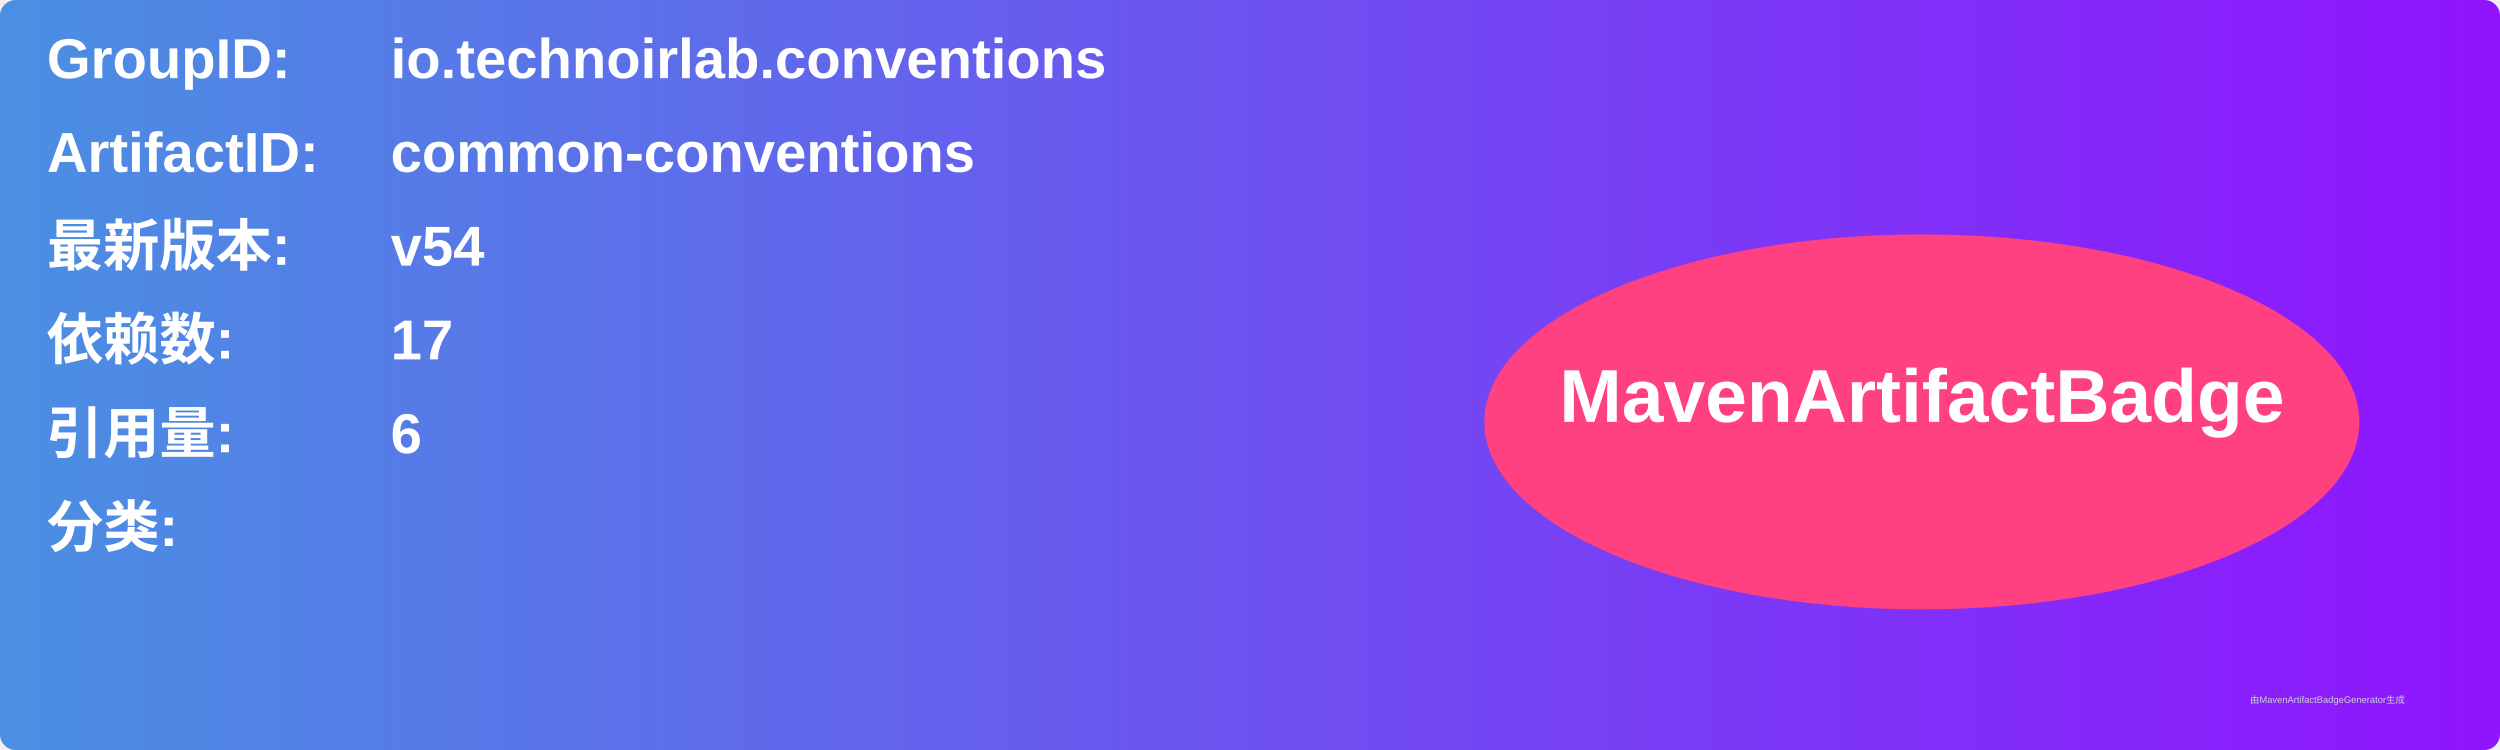
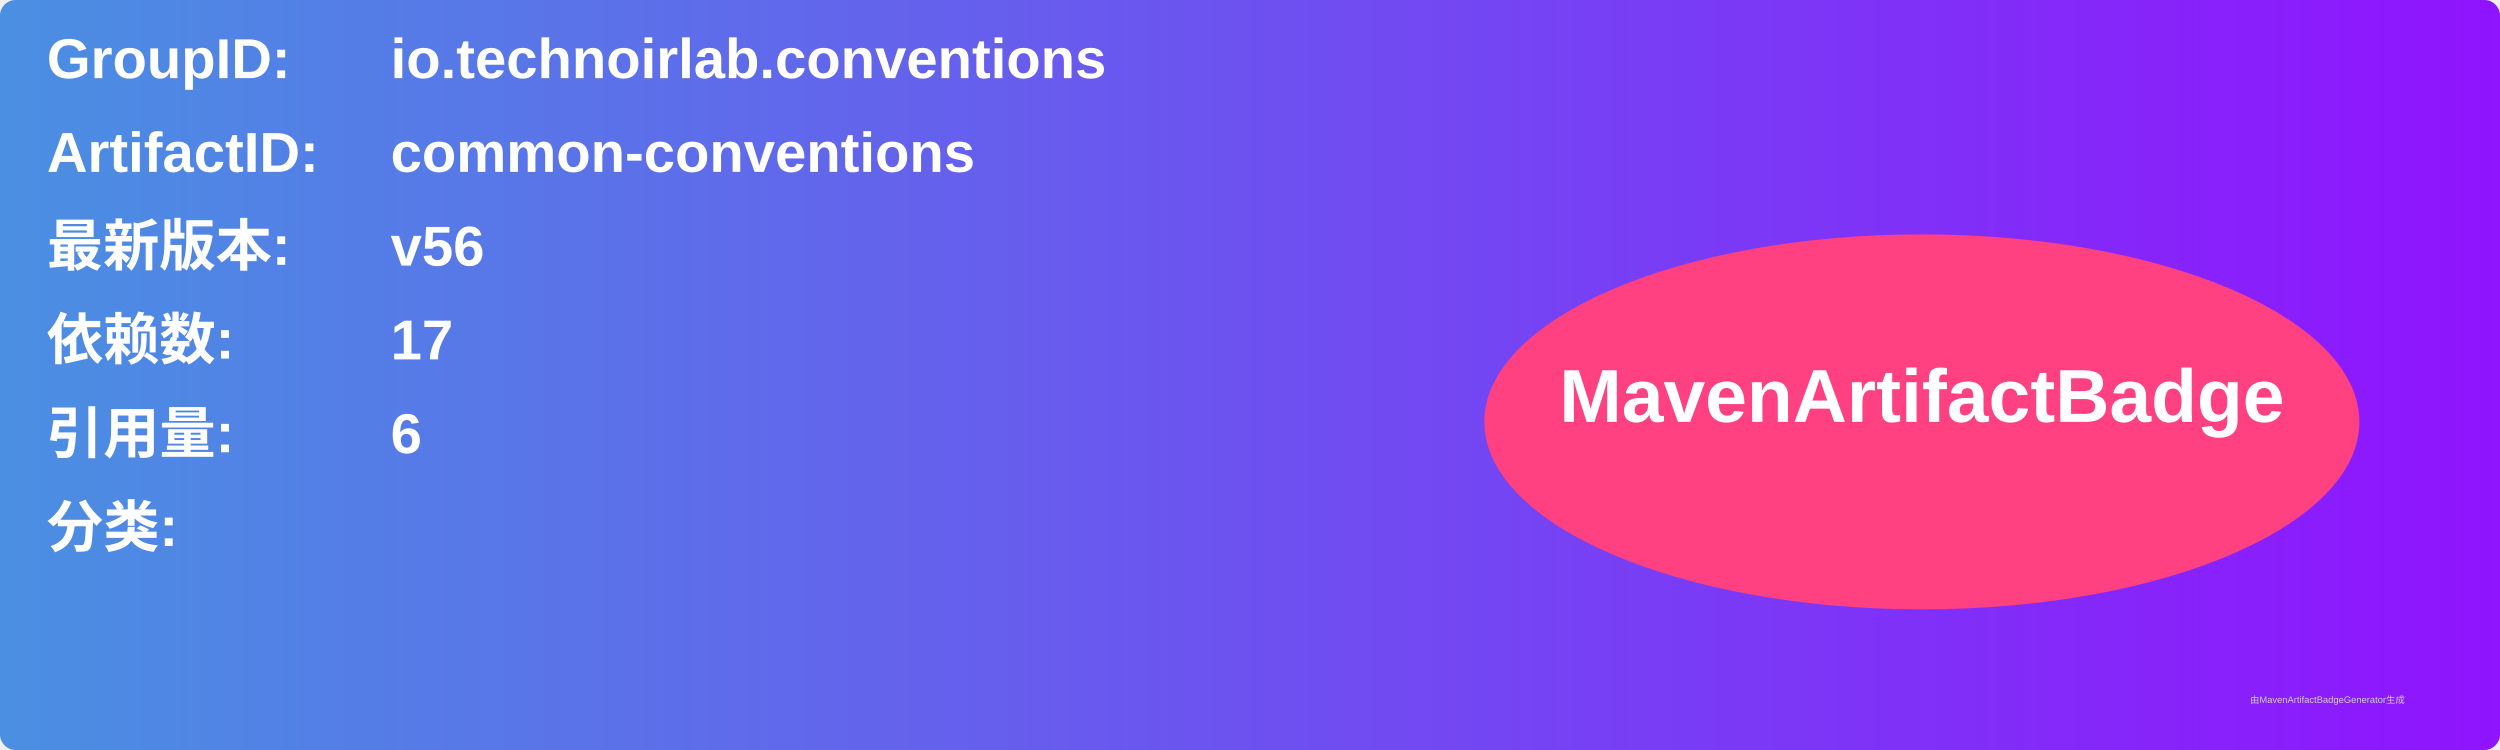
<svg xmlns="http://www.w3.org/2000/svg" width="800" height="240" viewBox="0 0 800 240">
  <linearGradient id="grad" x1="0%" y1="0%" x2="100%" y2="0%">
    <stop offset="0%" stop-color="#4a90e2" />
    <stop offset="100%" stop-color="#9013fe" />
  </linearGradient>
  <rect width="100%" height="100%" rx="5" ry="5" fill="url(#grad)" />
  <g transform="translate(15, 15)">
    <text x="0" y="10" font-family="Arial" font-size="18" fill="white" font-weight="bold" width="260">GroupID:</text>
    <text x="110" y="10" font-family="Arial" font-size="18" fill="white" font-weight="bold" width="460">io.technoirlab.conventions</text>
    <text x="0" y="40" font-family="Arial" font-size="18" fill="white" font-weight="bold" width="260">ArtifactID:</text>
    <text x="110" y="40" font-family="Arial" font-size="18" fill="white" font-weight="bold" width="460">common-conventions</text>
    <text x="0" y="70" font-family="Arial" font-size="18" fill="white" font-weight="bold">最新版本:</text>
    <text x="110" y="70" font-family="Arial" font-size="18" fill="white" font-weight="bold">
-       <tspan font-weight="bold">v54</tspan>
+       <tspan font-weight="bold">v56</tspan>
    </text>
    <text x="0" y="100" font-family="Arial" font-size="18" fill="white" font-weight="bold">依赖数: </text>
    <text x="110" y="100" font-family="Arial" font-size="18" fill="white">
      <tspan font-weight="bold">17</tspan>
    </text>
    <text x="0" y="130" font-family="Arial" font-size="18" fill="white" font-weight="bold">引用量: </text>
    <text x="110" y="130" font-family="Arial" font-size="18" fill="white">
      <tspan font-weight="bold">6</tspan>
    </text>
    <text x="0" y="160" font-family="Arial" font-size="18" fill="white" font-weight="bold">分类:</text>
    <text x="10" y="190" font-family="Arial" font-size="10" fill="white">
      <tspan font-weight="bold" />
    </text>
    <ellipse cx="600" cy="120" rx="140" ry="60" fill="#ff4081" />
    <text x="600" y="120" text-anchor="middle" font-family="Arial" font-size="24" fill="white" font-weight="bold">MavenArtifactBadge</text>
  </g>
  <text x="720" y="225" font-family="Arial" font-size="3" fill="#d0d0d0">由MavenArtifactBadgeGenerator生成</text>
</svg>
